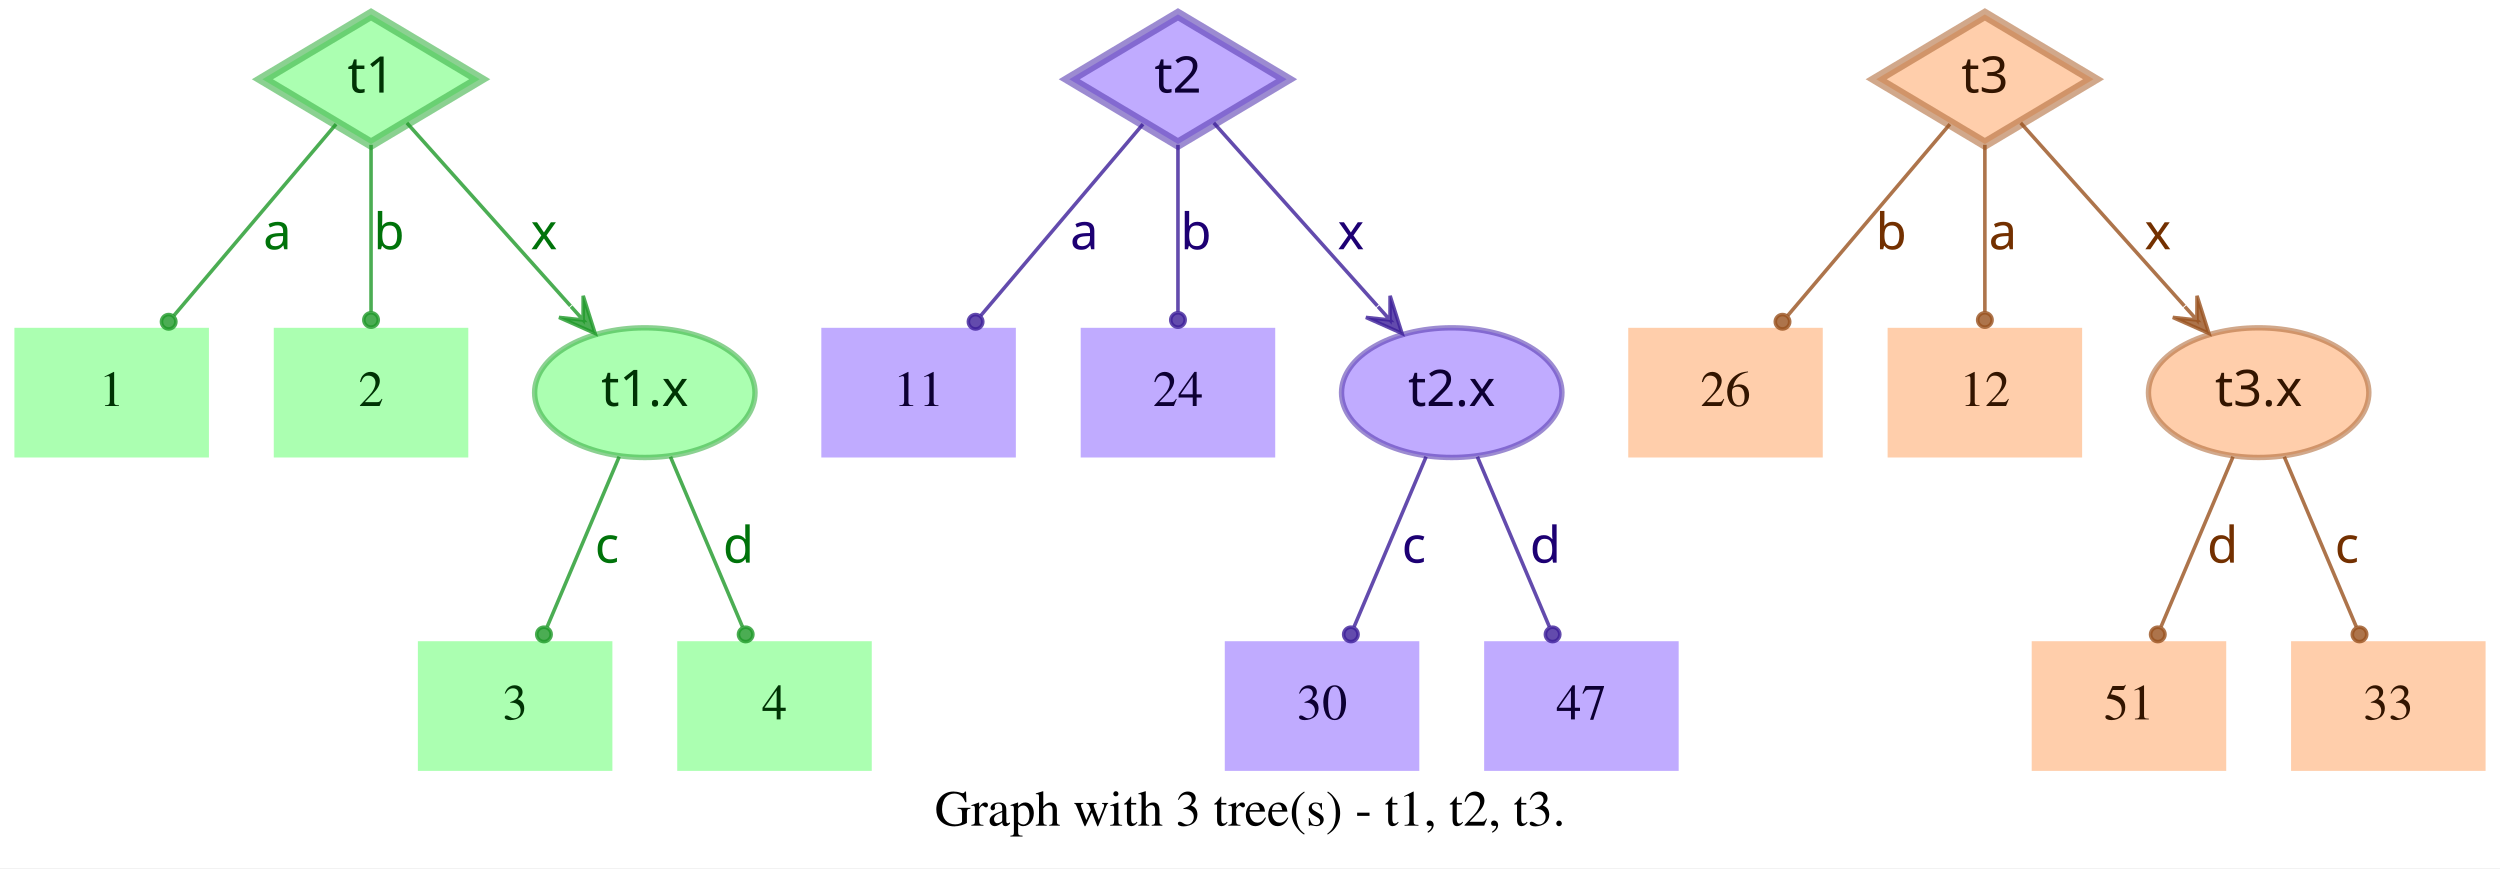
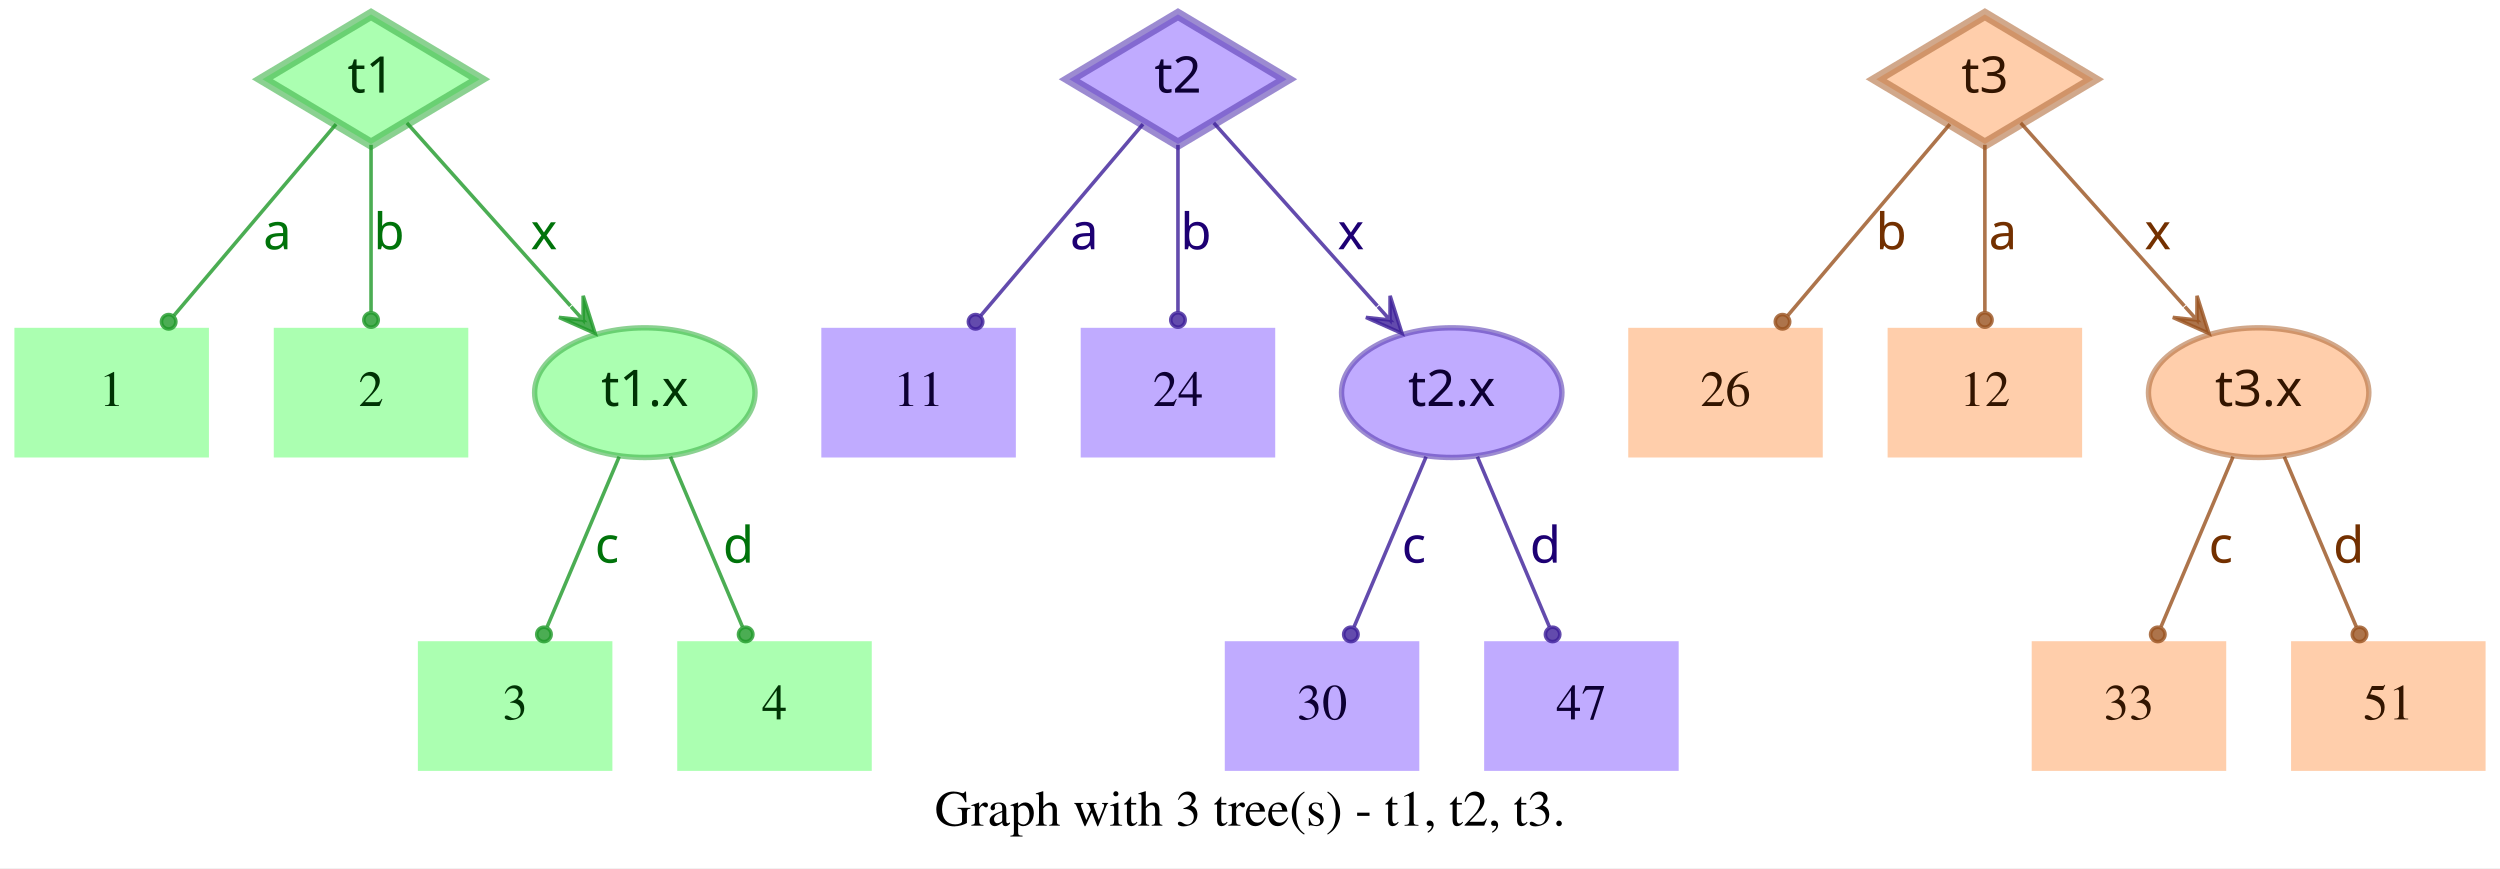
<svg xmlns="http://www.w3.org/2000/svg" width="694pt" height="241pt" viewBox="0.00 0.00 694.00 241.00">
  <g id="graph0" class="graph" transform="scale(1 1) rotate(0) translate(4 237)">
    <polygon fill="white" stroke="transparent" points="-4,4 -4,-237 690,-237 690,4 -4,4" />
    <text text-anchor="middle" x="343" y="-7.8" font-family="Times,serif" font-size="14.00">Graph with 3 tree(s) - t1, t2, t3.</text>
    <g id="node1" class="node">
      <polygon fill="#73ff7e" fill-opacity="0.6" stroke="#3eb248" stroke-width="3" stroke-opacity="0.6" points="99,-233 68.83,-215 99,-197 129.17,-215 99,-233" />
      <text text-anchor="middle" x="99" y="-211.3" font-family="Times-Roman bold" font-size="14.00" fill="#003304">t1</text>
    </g>
    <g id="node4" class="node">
      <polygon fill="#73ff7e" fill-opacity="0.6" stroke="transparent" stroke-width="1.5" points="54,-146 0,-146 0,-110 54,-110 54,-146" />
      <text text-anchor="middle" x="27" y="-124.3" font-family="Times,serif" font-size="14.00" fill="#003304">1</text>
    </g>
    <g id="edge1" class="edge">
      <path fill="none" stroke="#1f9929" stroke-opacity="0.8" d="M89.29,-202.54C77.77,-188.94 58.37,-166.03 44.27,-149.39" />
      <ellipse fill="#1f9929" fill-opacity="0.8" stroke="#1f9929" stroke-opacity="0.8" cx="42.82" cy="-147.68" rx="2" ry="2" />
      <text text-anchor="middle" x="73" y="-167.8" font-family="Times-Roman bold" font-size="14.00" fill="#00730a">a</text>
    </g>
    <g id="node5" class="node">
      <polygon fill="#73ff7e" fill-opacity="0.6" stroke="transparent" stroke-width="1.5" points="126,-146 72,-146 72,-110 126,-110 126,-146" />
      <text text-anchor="middle" x="99" y="-124.3" font-family="Times,serif" font-size="14.00" fill="#003304">2</text>
    </g>
    <g id="edge2" class="edge">
      <path fill="none" stroke="#1f9929" stroke-opacity="0.8" d="M99,-196.8C99,-183.43 99,-164.82 99,-150.48" />
      <ellipse fill="#1f9929" fill-opacity="0.8" stroke="#1f9929" stroke-opacity="0.8" cx="99" cy="-148.18" rx="2" ry="2" />
      <text text-anchor="middle" x="104" y="-167.8" font-family="Times-Roman bold" font-size="14.00" fill="#00730a">b</text>
    </g>
    <g id="node6" class="node">
      <ellipse fill="#73ff7e" fill-opacity="0.6" stroke="#3eb248" stroke-width="1.5" stroke-opacity="0.6" cx="175" cy="-128" rx="30.59" ry="18" />
      <text text-anchor="middle" x="175" y="-124.3" font-family="Times-Roman bold" font-size="14.00" fill="#003304">t1.x</text>
    </g>
    <g id="edge3" class="edge">
      <path fill="none" stroke="#1f9929" stroke-opacity="0.8" d="M108.94,-202.89C120.42,-190.05 139.62,-168.57 154.37,-152.08" />
      <polygon fill="#1f9929" fill-opacity="0.8" stroke="#1f9929" stroke-opacity="0.8" points="161.2,-144.44 157.89,-154.89 157.87,-148.16 154.53,-151.89 154.53,-151.89 154.53,-151.89 157.87,-148.16 151.18,-148.89 161.2,-144.44 161.2,-144.44" />
      <text text-anchor="middle" x="147" y="-167.8" font-family="Times-Roman bold" font-size="14.00" fill="#00730a">x</text>
    </g>
    <g id="node2" class="node">
      <polygon fill="#9673ff" fill-opacity="0.6" stroke="#5b3eb2" stroke-width="3" stroke-opacity="0.6" points="323,-233 292.83,-215 323,-197 353.17,-215 323,-233" />
      <text text-anchor="middle" x="323" y="-211.3" font-family="Times-Roman bold" font-size="14.00" fill="#0d0033">t2</text>
    </g>
    <g id="node7" class="node">
      <polygon fill="#9673ff" fill-opacity="0.6" stroke="transparent" stroke-width="1.5" points="278,-146 224,-146 224,-110 278,-110 278,-146" />
      <text text-anchor="middle" x="251" y="-124.3" font-family="Times,serif" font-size="14.00" fill="#0d0033">11</text>
    </g>
    <g id="edge4" class="edge">
      <path fill="none" stroke="#3d1f99" stroke-opacity="0.8" d="M313.29,-202.54C301.77,-188.94 282.37,-166.03 268.27,-149.39" />
      <ellipse fill="#3d1f99" fill-opacity="0.8" stroke="#3d1f99" stroke-opacity="0.8" cx="266.82" cy="-147.68" rx="2" ry="2" />
      <text text-anchor="middle" x="297" y="-167.8" font-family="Times-Roman bold" font-size="14.00" fill="#1d0073">a</text>
    </g>
    <g id="node8" class="node">
      <polygon fill="#9673ff" fill-opacity="0.6" stroke="transparent" stroke-width="1.5" points="350,-146 296,-146 296,-110 350,-110 350,-146" />
      <text text-anchor="middle" x="323" y="-124.3" font-family="Times,serif" font-size="14.00" fill="#0d0033">24</text>
    </g>
    <g id="edge5" class="edge">
      <path fill="none" stroke="#3d1f99" stroke-opacity="0.8" d="M323,-196.8C323,-183.43 323,-164.82 323,-150.48" />
      <ellipse fill="#3d1f99" fill-opacity="0.8" stroke="#3d1f99" stroke-opacity="0.8" cx="323" cy="-148.18" rx="2" ry="2" />
      <text text-anchor="middle" x="328" y="-167.8" font-family="Times-Roman bold" font-size="14.00" fill="#1d0073">b</text>
    </g>
    <g id="node9" class="node">
      <ellipse fill="#9673ff" fill-opacity="0.6" stroke="#5b3eb2" stroke-width="1.5" stroke-opacity="0.6" cx="399" cy="-128" rx="30.59" ry="18" />
      <text text-anchor="middle" x="399" y="-124.3" font-family="Times-Roman bold" font-size="14.00" fill="#0d0033">t2.x</text>
    </g>
    <g id="edge6" class="edge">
      <path fill="none" stroke="#3d1f99" stroke-opacity="0.8" d="M332.94,-202.89C344.42,-190.05 363.62,-168.57 378.37,-152.08" />
      <polygon fill="#3d1f99" fill-opacity="0.8" stroke="#3d1f99" stroke-opacity="0.8" points="385.2,-144.44 381.89,-154.89 381.87,-148.16 378.53,-151.89 378.53,-151.89 378.53,-151.89 381.87,-148.16 375.18,-148.89 385.2,-144.44 385.2,-144.44" />
      <text text-anchor="middle" x="371" y="-167.8" font-family="Times-Roman bold" font-size="14.00" fill="#1d0073">x</text>
    </g>
    <g id="node3" class="node">
      <polygon fill="#ffad73" fill-opacity="0.6" stroke="#b26f3e" stroke-width="3" stroke-opacity="0.6" points="547,-233 516.83,-215 547,-197 577.17,-215 547,-233" />
      <text text-anchor="middle" x="547" y="-211.3" font-family="Times-Roman bold" font-size="14.00" fill="#331500">t3</text>
    </g>
    <g id="node10" class="node">
      <polygon fill="#ffad73" fill-opacity="0.6" stroke="transparent" stroke-width="1.5" points="502,-146 448,-146 448,-110 502,-110 502,-146" />
      <text text-anchor="middle" x="475" y="-124.3" font-family="Times,serif" font-size="14.00" fill="#331500">26</text>
    </g>
    <g id="edge7" class="edge">
      <path fill="none" stroke="#99521f" stroke-opacity="0.8" d="M537.29,-202.54C525.77,-188.94 506.37,-166.03 492.27,-149.39" />
      <ellipse fill="#99521f" fill-opacity="0.8" stroke="#99521f" stroke-opacity="0.8" cx="490.82" cy="-147.68" rx="2" ry="2" />
      <text text-anchor="middle" x="521" y="-167.8" font-family="Times-Roman bold" font-size="14.00" fill="#733000">b</text>
    </g>
    <g id="node11" class="node">
      <polygon fill="#ffad73" fill-opacity="0.6" stroke="transparent" stroke-width="1.5" points="574,-146 520,-146 520,-110 574,-110 574,-146" />
      <text text-anchor="middle" x="547" y="-124.3" font-family="Times,serif" font-size="14.00" fill="#331500">12</text>
    </g>
    <g id="edge8" class="edge">
      <path fill="none" stroke="#99521f" stroke-opacity="0.8" d="M547,-196.8C547,-183.43 547,-164.82 547,-150.48" />
      <ellipse fill="#99521f" fill-opacity="0.8" stroke="#99521f" stroke-opacity="0.8" cx="547" cy="-148.18" rx="2" ry="2" />
      <text text-anchor="middle" x="552" y="-167.8" font-family="Times-Roman bold" font-size="14.00" fill="#733000">a</text>
    </g>
    <g id="node12" class="node">
      <ellipse fill="#ffad73" fill-opacity="0.6" stroke="#b26f3e" stroke-width="1.5" stroke-opacity="0.6" cx="623" cy="-128" rx="30.59" ry="18" />
      <text text-anchor="middle" x="623" y="-124.3" font-family="Times-Roman bold" font-size="14.00" fill="#331500">t3.x</text>
    </g>
    <g id="edge9" class="edge">
      <path fill="none" stroke="#99521f" stroke-opacity="0.8" d="M556.94,-202.89C568.42,-190.05 587.62,-168.57 602.37,-152.08" />
      <polygon fill="#99521f" fill-opacity="0.8" stroke="#99521f" stroke-opacity="0.8" points="609.2,-144.44 605.89,-154.89 605.87,-148.16 602.53,-151.89 602.53,-151.89 602.53,-151.89 605.87,-148.16 599.18,-148.89 609.2,-144.44 609.2,-144.44" />
      <text text-anchor="middle" x="595" y="-167.8" font-family="Times-Roman bold" font-size="14.00" fill="#733000">x</text>
    </g>
    <g id="node13" class="node">
      <polygon fill="#73ff7e" fill-opacity="0.6" stroke="transparent" stroke-width="1.5" points="166,-59 112,-59 112,-23 166,-23 166,-59" />
      <text text-anchor="middle" x="139" y="-37.3" font-family="Times,serif" font-size="14.00" fill="#003304">3</text>
    </g>
    <g id="edge10" class="edge">
      <path fill="none" stroke="#1f9929" stroke-opacity="0.8" d="M167.89,-110.21C162.16,-96.67 154.07,-77.57 147.9,-63.02" />
      <ellipse fill="#1f9929" fill-opacity="0.8" stroke="#1f9929" stroke-opacity="0.8" cx="147" cy="-60.89" rx="2" ry="2" />
      <text text-anchor="middle" x="164.5" y="-80.8" font-family="Times-Roman bold" font-size="14.00" fill="#00730a">c</text>
    </g>
    <g id="node14" class="node">
      <polygon fill="#73ff7e" fill-opacity="0.6" stroke="transparent" stroke-width="1.5" points="238,-59 184,-59 184,-23 238,-23 238,-59" />
      <text text-anchor="middle" x="211" y="-37.3" font-family="Times,serif" font-size="14.00" fill="#003304">4</text>
    </g>
    <g id="edge11" class="edge">
      <path fill="none" stroke="#1f9929" stroke-opacity="0.8" d="M182.11,-110.21C187.84,-96.67 195.93,-77.57 202.1,-63.02" />
      <ellipse fill="#1f9929" fill-opacity="0.8" stroke="#1f9929" stroke-opacity="0.8" cx="203" cy="-60.89" rx="2" ry="2" />
      <text text-anchor="middle" x="201" y="-80.8" font-family="Times-Roman bold" font-size="14.00" fill="#00730a">d</text>
    </g>
    <g id="node15" class="node">
      <polygon fill="#9673ff" fill-opacity="0.6" stroke="transparent" stroke-width="1.5" points="390,-59 336,-59 336,-23 390,-23 390,-59" />
      <text text-anchor="middle" x="363" y="-37.3" font-family="Times,serif" font-size="14.00" fill="#0d0033">30</text>
    </g>
    <g id="edge12" class="edge">
      <path fill="none" stroke="#3d1f99" stroke-opacity="0.8" d="M391.89,-110.21C386.16,-96.67 378.07,-77.57 371.9,-63.02" />
      <ellipse fill="#3d1f99" fill-opacity="0.8" stroke="#3d1f99" stroke-opacity="0.8" cx="371" cy="-60.89" rx="2" ry="2" />
      <text text-anchor="middle" x="388.5" y="-80.8" font-family="Times-Roman bold" font-size="14.00" fill="#1d0073">c</text>
    </g>
    <g id="node16" class="node">
      <polygon fill="#9673ff" fill-opacity="0.6" stroke="transparent" stroke-width="1.5" points="462,-59 408,-59 408,-23 462,-23 462,-59" />
      <text text-anchor="middle" x="435" y="-37.3" font-family="Times,serif" font-size="14.00" fill="#0d0033">47</text>
    </g>
    <g id="edge13" class="edge">
      <path fill="none" stroke="#3d1f99" stroke-opacity="0.8" d="M406.11,-110.21C411.84,-96.67 419.93,-77.57 426.1,-63.02" />
      <ellipse fill="#3d1f99" fill-opacity="0.8" stroke="#3d1f99" stroke-opacity="0.8" cx="427" cy="-60.89" rx="2" ry="2" />
      <text text-anchor="middle" x="425" y="-80.8" font-family="Times-Roman bold" font-size="14.00" fill="#1d0073">d</text>
    </g>
    <g id="node17" class="node">
      <polygon fill="#ffad73" fill-opacity="0.6" stroke="transparent" stroke-width="1.5" points="614,-59 560,-59 560,-23 614,-23 614,-59" />
-       <text text-anchor="middle" x="587" y="-37.3" font-family="Times,serif" font-size="14.00" fill="#331500">51</text>
+       <text text-anchor="middle" x="587" y="-37.3" font-family="Times,serif" font-size="14.00" fill="#331500">33</text>
    </g>
    <g id="edge14" class="edge">
      <path fill="none" stroke="#99521f" stroke-opacity="0.8" d="M615.89,-110.21C610.16,-96.67 602.07,-77.57 595.9,-63.02" />
      <ellipse fill="#99521f" fill-opacity="0.8" stroke="#99521f" stroke-opacity="0.8" cx="595" cy="-60.89" rx="2" ry="2" />
-       <text text-anchor="middle" x="613" y="-80.8" font-family="Times-Roman bold" font-size="14.00" fill="#733000">d</text>
+       <text text-anchor="middle" x="612.5" y="-80.8" font-family="Times-Roman bold" font-size="14.00" fill="#733000">c</text>
    </g>
    <g id="node18" class="node">
      <polygon fill="#ffad73" fill-opacity="0.6" stroke="transparent" stroke-width="1.5" points="686,-59 632,-59 632,-23 686,-23 686,-59" />
-       <text text-anchor="middle" x="659" y="-37.3" font-family="Times,serif" font-size="14.00" fill="#331500">33</text>
+       <text text-anchor="middle" x="659" y="-37.3" font-family="Times,serif" font-size="14.00" fill="#331500">51</text>
    </g>
    <g id="edge15" class="edge">
      <path fill="none" stroke="#99521f" stroke-opacity="0.8" d="M630.11,-110.21C635.84,-96.67 643.93,-77.57 650.1,-63.02" />
      <ellipse fill="#99521f" fill-opacity="0.8" stroke="#99521f" stroke-opacity="0.8" cx="651" cy="-60.89" rx="2" ry="2" />
-       <text text-anchor="middle" x="647.5" y="-80.8" font-family="Times-Roman bold" font-size="14.00" fill="#733000">c</text>
+       <text text-anchor="middle" x="648" y="-80.8" font-family="Times-Roman bold" font-size="14.00" fill="#733000">d</text>
    </g>
  </g>
</svg>
